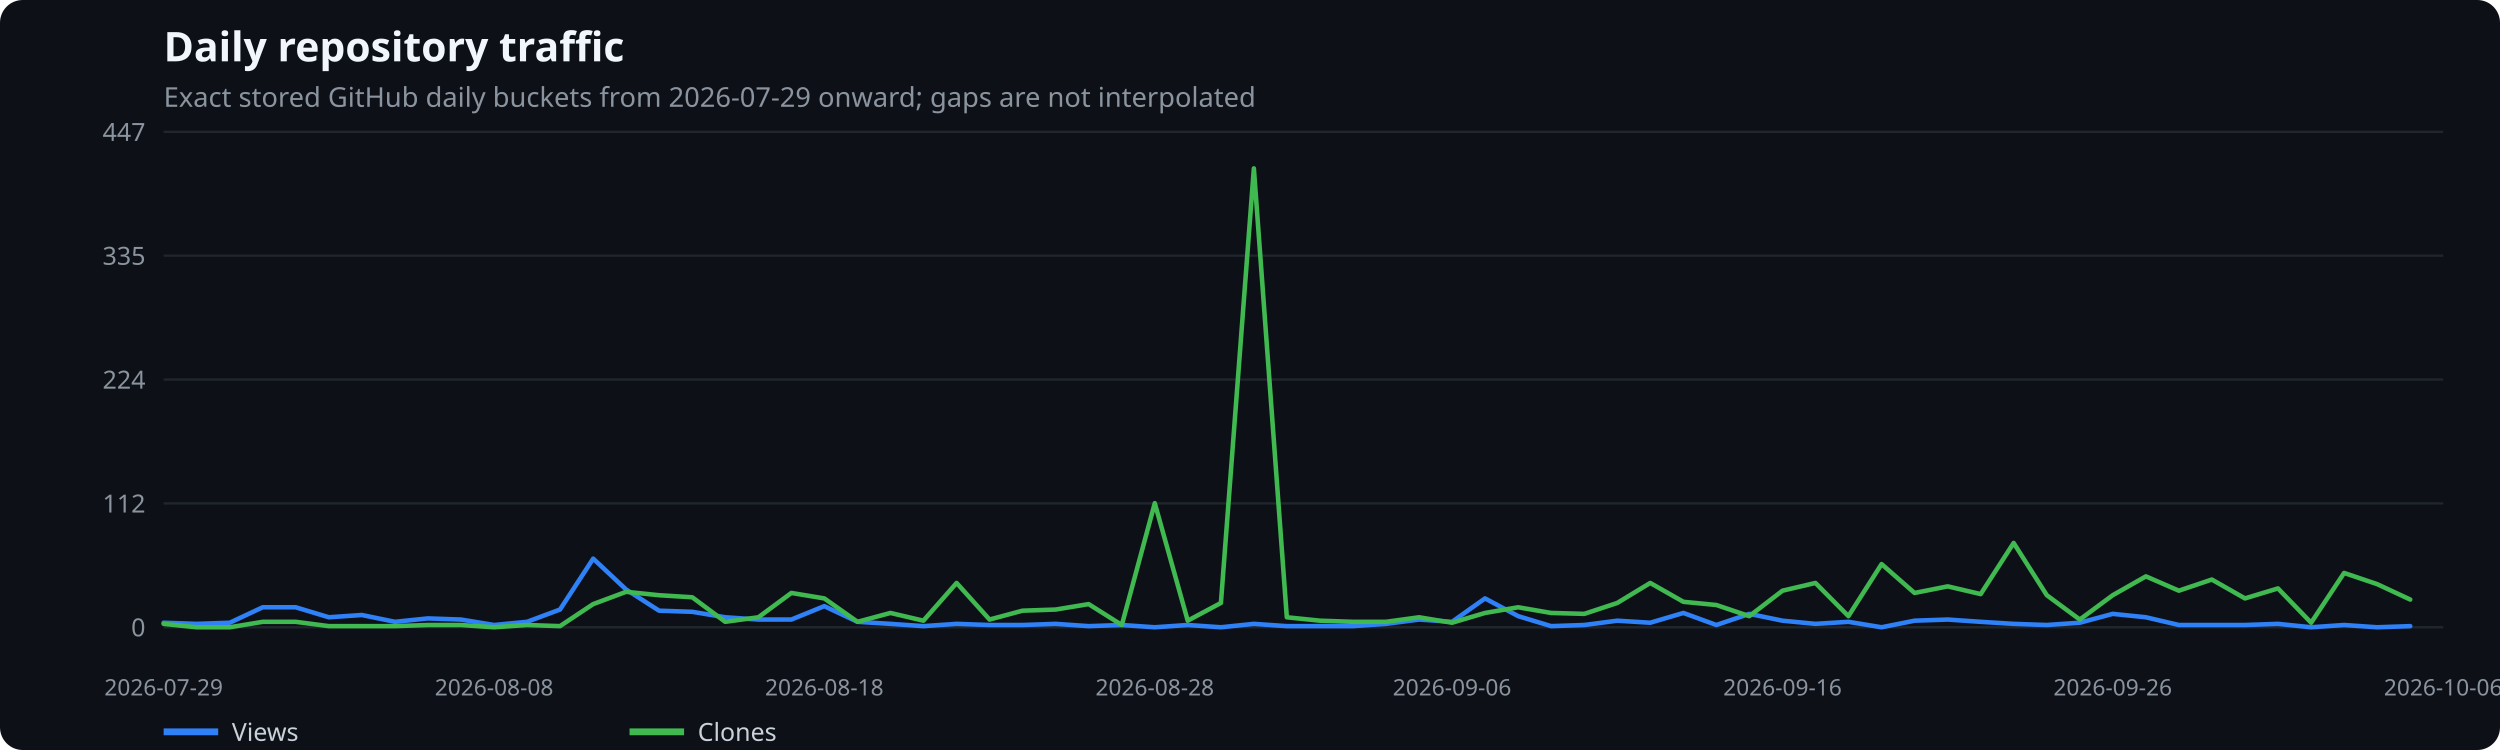
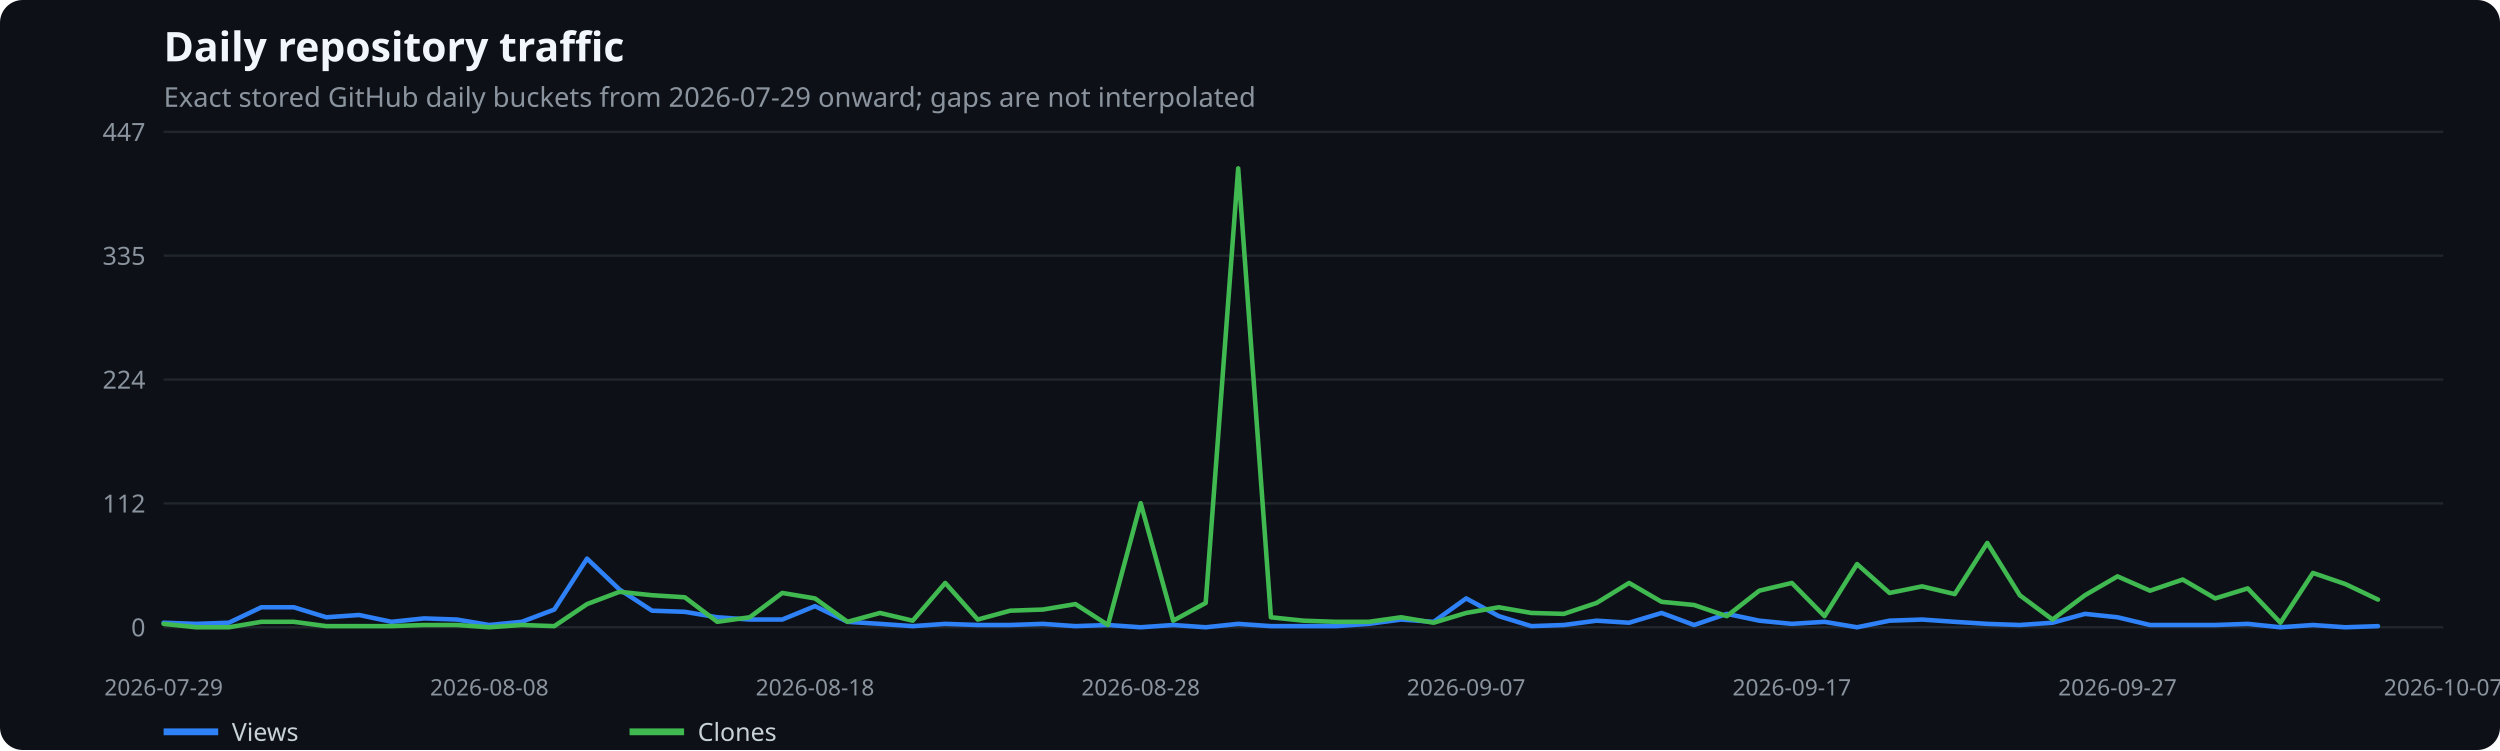
<svg xmlns="http://www.w3.org/2000/svg" width="1100" height="330" viewBox="0 0 1100 330" role="img" aria-label="Daily repository traffic">
  <rect width="100%" height="100%" fill="#0d1117" rx="10" />
  <text x="72" y="27" fill="#f0f6fc" font-family="system-ui,sans-serif" font-size="18" font-weight="600">Daily repository traffic</text>
  <text x="72" y="47" fill="#8b949e" font-family="system-ui,sans-serif" font-size="12">Exact stored GitHub daily buckets from 2026-07-29 onward; gaps are not interpolated</text>
  <line x1="72" x2="1075" y1="276.0" y2="276.0" stroke="#21262d" />
  <text x="64" y="280.0" text-anchor="end" fill="#8b949e" font-family="system-ui,sans-serif" font-size="11">0</text>
  <line x1="72" x2="1075" y1="221.5" y2="221.5" stroke="#21262d" />
  <text x="64" y="225.5" text-anchor="end" fill="#8b949e" font-family="system-ui,sans-serif" font-size="11">112</text>
  <line x1="72" x2="1075" y1="167.0" y2="167.0" stroke="#21262d" />
  <text x="64" y="171.0" text-anchor="end" fill="#8b949e" font-family="system-ui,sans-serif" font-size="11">224</text>
  <line x1="72" x2="1075" y1="112.5" y2="112.5" stroke="#21262d" />
  <text x="64" y="116.5" text-anchor="end" fill="#8b949e" font-family="system-ui,sans-serif" font-size="11">335</text>
  <line x1="72" x2="1075" y1="58.0" y2="58.0" stroke="#21262d" />
  <text x="64" y="62.0" text-anchor="end" fill="#8b949e" font-family="system-ui,sans-serif" font-size="11">447</text>
  <text x="72.0" y="306" text-anchor="middle" fill="#8b949e" font-family="system-ui,sans-serif" font-size="10">2026-07-29</text>
-   <text x="217.4" y="306" text-anchor="middle" fill="#8b949e" font-family="system-ui,sans-serif" font-size="10">2026-08-08</text>
-   <text x="362.7" y="306" text-anchor="middle" fill="#8b949e" font-family="system-ui,sans-serif" font-size="10">2026-08-18</text>
-   <text x="508.1" y="306" text-anchor="middle" fill="#8b949e" font-family="system-ui,sans-serif" font-size="10">2026-08-28</text>
-   <text x="638.9" y="306" text-anchor="middle" fill="#8b949e" font-family="system-ui,sans-serif" font-size="10">2026-09-06</text>
-   <text x="784.3" y="306" text-anchor="middle" fill="#8b949e" font-family="system-ui,sans-serif" font-size="10">2026-09-16</text>
-   <text x="929.6" y="306" text-anchor="middle" fill="#8b949e" font-family="system-ui,sans-serif" font-size="10">2026-09-26</text>
-   <text x="1075.0" y="306" text-anchor="middle" fill="#8b949e" font-family="system-ui,sans-serif" font-size="10">2026-10-06</text>
-   <polyline points="72.0,274.0 86.5,274.5 101.1,274.0 115.6,267.2 130.1,267.2 144.7,271.6 159.2,270.6 173.8,273.6 188.3,272.1 202.8,272.6 217.4,275.0 231.9,273.6 246.4,268.2 261.0,245.8 275.5,259.4 290.0,268.7 304.6,269.2 319.1,271.6 333.7,272.6 348.2,272.6 362.7,266.7 377.3,273.6 391.8,274.5 406.3,275.5 420.9,274.5 435.4,275.0 449.9,275.0 464.5,274.5 479.0,275.5 493.6,275.0 508.1,276.0 522.6,275.0 537.2,276.0 551.7,274.5 566.2,275.5 580.8,275.5 595.3,275.5 609.8,274.5 624.4,272.6 638.9,273.6 653.4,263.3 668.0,271.1 682.5,275.5 697.1,275.0 711.6,273.1 726.1,274.0 740.7,269.7 755.2,275.0 769.7,270.1 784.3,273.1 798.8,274.5 813.3,273.6 827.9,276.0 842.4,273.1 857.0,272.6 871.5,273.6 886.0,274.5 900.6,275.0 915.1,274.0 929.6,270.1 944.2,271.6 958.7,275.0 973.2,275.0 987.8,275.0 1002.3,274.5 1016.9,276.0 1031.4,275.0 1045.9,276.0 1060.5,275.5" fill="none" stroke="#2f81f7" stroke-width="2" stroke-linecap="round" stroke-linejoin="round" />
+   <text x="215.3" y="306" text-anchor="middle" fill="#8b949e" font-family="system-ui,sans-serif" font-size="10">2026-08-08</text>
+   <text x="358.6" y="306" text-anchor="middle" fill="#8b949e" font-family="system-ui,sans-serif" font-size="10">2026-08-18</text>
+   <text x="501.9" y="306" text-anchor="middle" fill="#8b949e" font-family="system-ui,sans-serif" font-size="10">2026-08-28</text>
+   <text x="645.1" y="306" text-anchor="middle" fill="#8b949e" font-family="system-ui,sans-serif" font-size="10">2026-09-07</text>
+   <text x="788.4" y="306" text-anchor="middle" fill="#8b949e" font-family="system-ui,sans-serif" font-size="10">2026-09-17</text>
+   <text x="931.7" y="306" text-anchor="middle" fill="#8b949e" font-family="system-ui,sans-serif" font-size="10">2026-09-27</text>
+   <text x="1075.0" y="306" text-anchor="middle" fill="#8b949e" font-family="system-ui,sans-serif" font-size="10">2026-10-07</text>
+   <polyline points="72.0,274.0 86.3,274.5 100.7,274.0 115.0,267.2 129.3,267.2 143.6,271.6 158.0,270.6 172.3,273.6 186.6,272.1 201.0,272.6 215.3,275.0 229.6,273.6 243.9,268.2 258.3,245.8 272.6,259.4 286.9,268.7 301.3,269.2 315.6,271.6 329.9,272.6 344.2,272.6 358.6,266.7 372.9,273.6 387.2,274.5 401.6,275.5 415.9,274.5 430.2,275.0 444.5,275.0 458.9,274.5 473.2,275.5 487.5,275.0 501.9,276.0 516.2,275.0 530.5,276.0 544.8,274.5 559.2,275.5 573.5,275.5 587.8,275.5 602.2,274.5 616.5,272.6 630.8,273.6 645.1,263.3 659.5,271.1 673.8,275.5 688.1,275.0 702.5,273.1 716.8,274.0 731.1,269.7 745.4,275.0 759.8,270.1 774.1,273.1 788.4,274.5 802.8,273.6 817.1,276.0 831.4,273.1 845.7,272.6 860.1,273.6 874.4,274.5 888.7,275.0 903.1,274.0 917.4,270.1 931.7,271.6 946.0,275.0 960.4,275.0 974.7,275.0 989.0,274.5 1003.4,276.0 1017.7,275.0 1032.0,276.0 1046.3,275.5" fill="none" stroke="#2f81f7" stroke-width="2" stroke-linecap="round" stroke-linejoin="round" />
  <line x1="72" x2="96" y1="322" y2="322" stroke="#2f81f7" stroke-width="3" />
  <text x="102" y="326" fill="#c9d1d9" font-family="system-ui,sans-serif" font-size="11">Views</text>
-   <polyline points="72.0,274.5 86.5,276.0 101.1,276.0 115.6,273.6 130.1,273.6 144.7,275.5 159.2,275.5 173.8,275.5 188.3,275.0 202.8,275.0 217.4,276.0 231.9,275.0 246.4,275.5 261.0,265.8 275.5,260.4 290.0,261.9 304.6,262.8 319.1,273.6 333.7,271.6 348.2,260.9 362.7,263.3 377.3,273.6 391.8,269.7 406.3,273.1 420.9,256.5 435.4,272.6 449.9,268.7 464.5,268.2 479.0,265.8 493.6,275.0 508.1,221.4 522.6,273.1 537.2,265.3 551.7,74.1 566.2,271.6 580.8,273.1 595.3,273.6 609.8,273.6 624.4,271.6 638.9,274.0 653.4,269.7 668.0,267.2 682.5,269.7 697.1,270.1 711.6,265.3 726.1,256.5 740.7,264.8 755.2,266.2 769.7,271.1 784.3,259.9 798.8,256.5 813.3,271.1 827.9,248.2 842.4,260.9 857.0,258.0 871.5,261.4 886.0,238.9 900.6,261.9 915.1,272.6 929.6,261.9 944.2,253.6 958.7,259.9 973.2,255.0 987.8,263.3 1002.3,258.9 1016.9,274.0 1031.4,252.1 1045.9,257.0 1060.5,263.8" fill="none" stroke="#3fb950" stroke-width="2" stroke-linecap="round" stroke-linejoin="round" />
+   <polyline points="72.0,274.5 86.3,276.0 100.7,276.0 115.0,273.6 129.3,273.6 143.6,275.5 158.0,275.5 172.3,275.5 186.6,275.0 201.0,275.0 215.3,276.0 229.6,275.0 243.9,275.5 258.3,265.8 272.6,260.4 286.9,261.9 301.3,262.8 315.6,273.6 329.9,271.6 344.2,260.9 358.6,263.3 372.9,273.6 387.2,269.7 401.6,273.1 415.9,256.5 430.2,272.6 444.5,268.7 458.9,268.2 473.2,265.8 487.5,275.0 501.9,221.4 516.2,273.1 530.5,265.3 544.8,74.1 559.2,271.6 573.5,273.1 587.8,273.6 602.2,273.6 616.5,271.6 630.8,274.0 645.1,269.7 659.5,267.2 673.8,269.7 688.1,270.1 702.5,265.3 716.8,256.5 731.1,264.8 745.4,266.2 759.8,271.1 774.1,259.9 788.4,256.5 802.8,271.1 817.1,248.2 831.4,260.9 845.7,258.0 860.1,261.4 874.4,238.9 888.7,261.9 903.1,272.6 917.4,261.9 931.7,253.6 946.0,259.9 960.4,255.0 974.7,263.3 989.0,258.9 1003.4,274.0 1017.7,252.1 1032.0,257.0 1046.3,263.8" fill="none" stroke="#3fb950" stroke-width="2" stroke-linecap="round" stroke-linejoin="round" />
  <line x1="277" x2="301" y1="322" y2="322" stroke="#3fb950" stroke-width="3" />
  <text x="307" y="326" fill="#c9d1d9" font-family="system-ui,sans-serif" font-size="11">Clones</text>
</svg>
